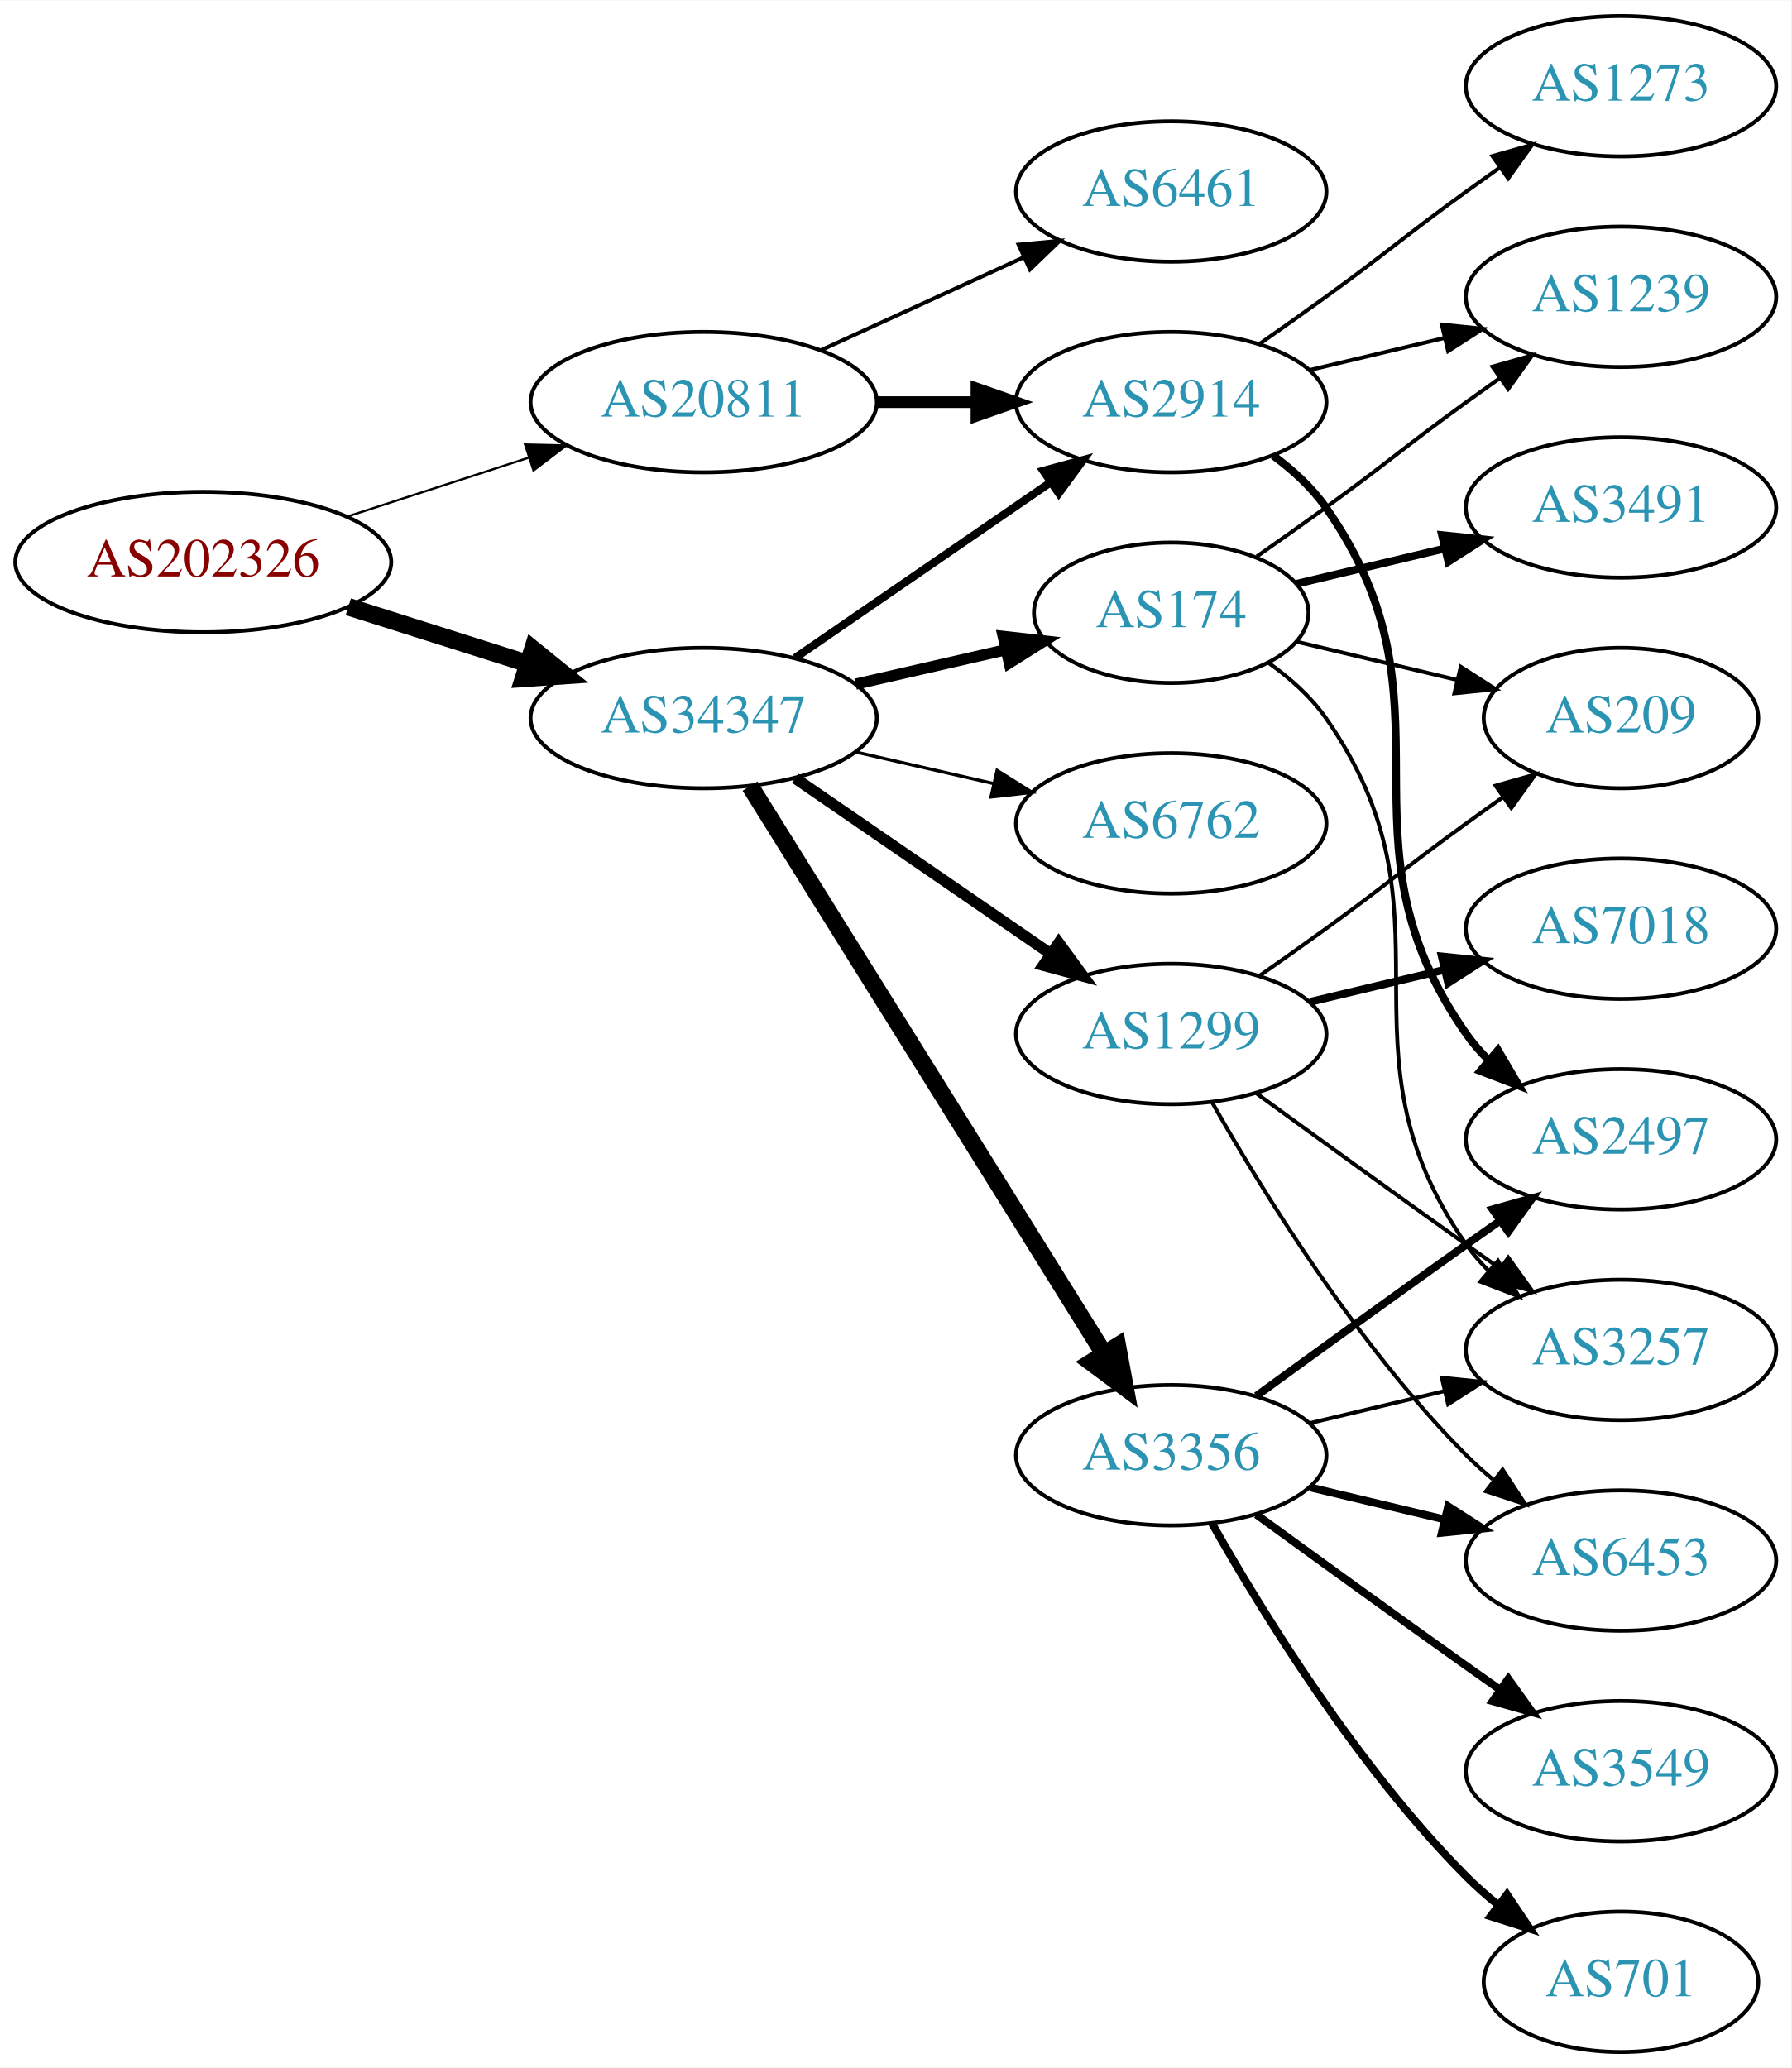
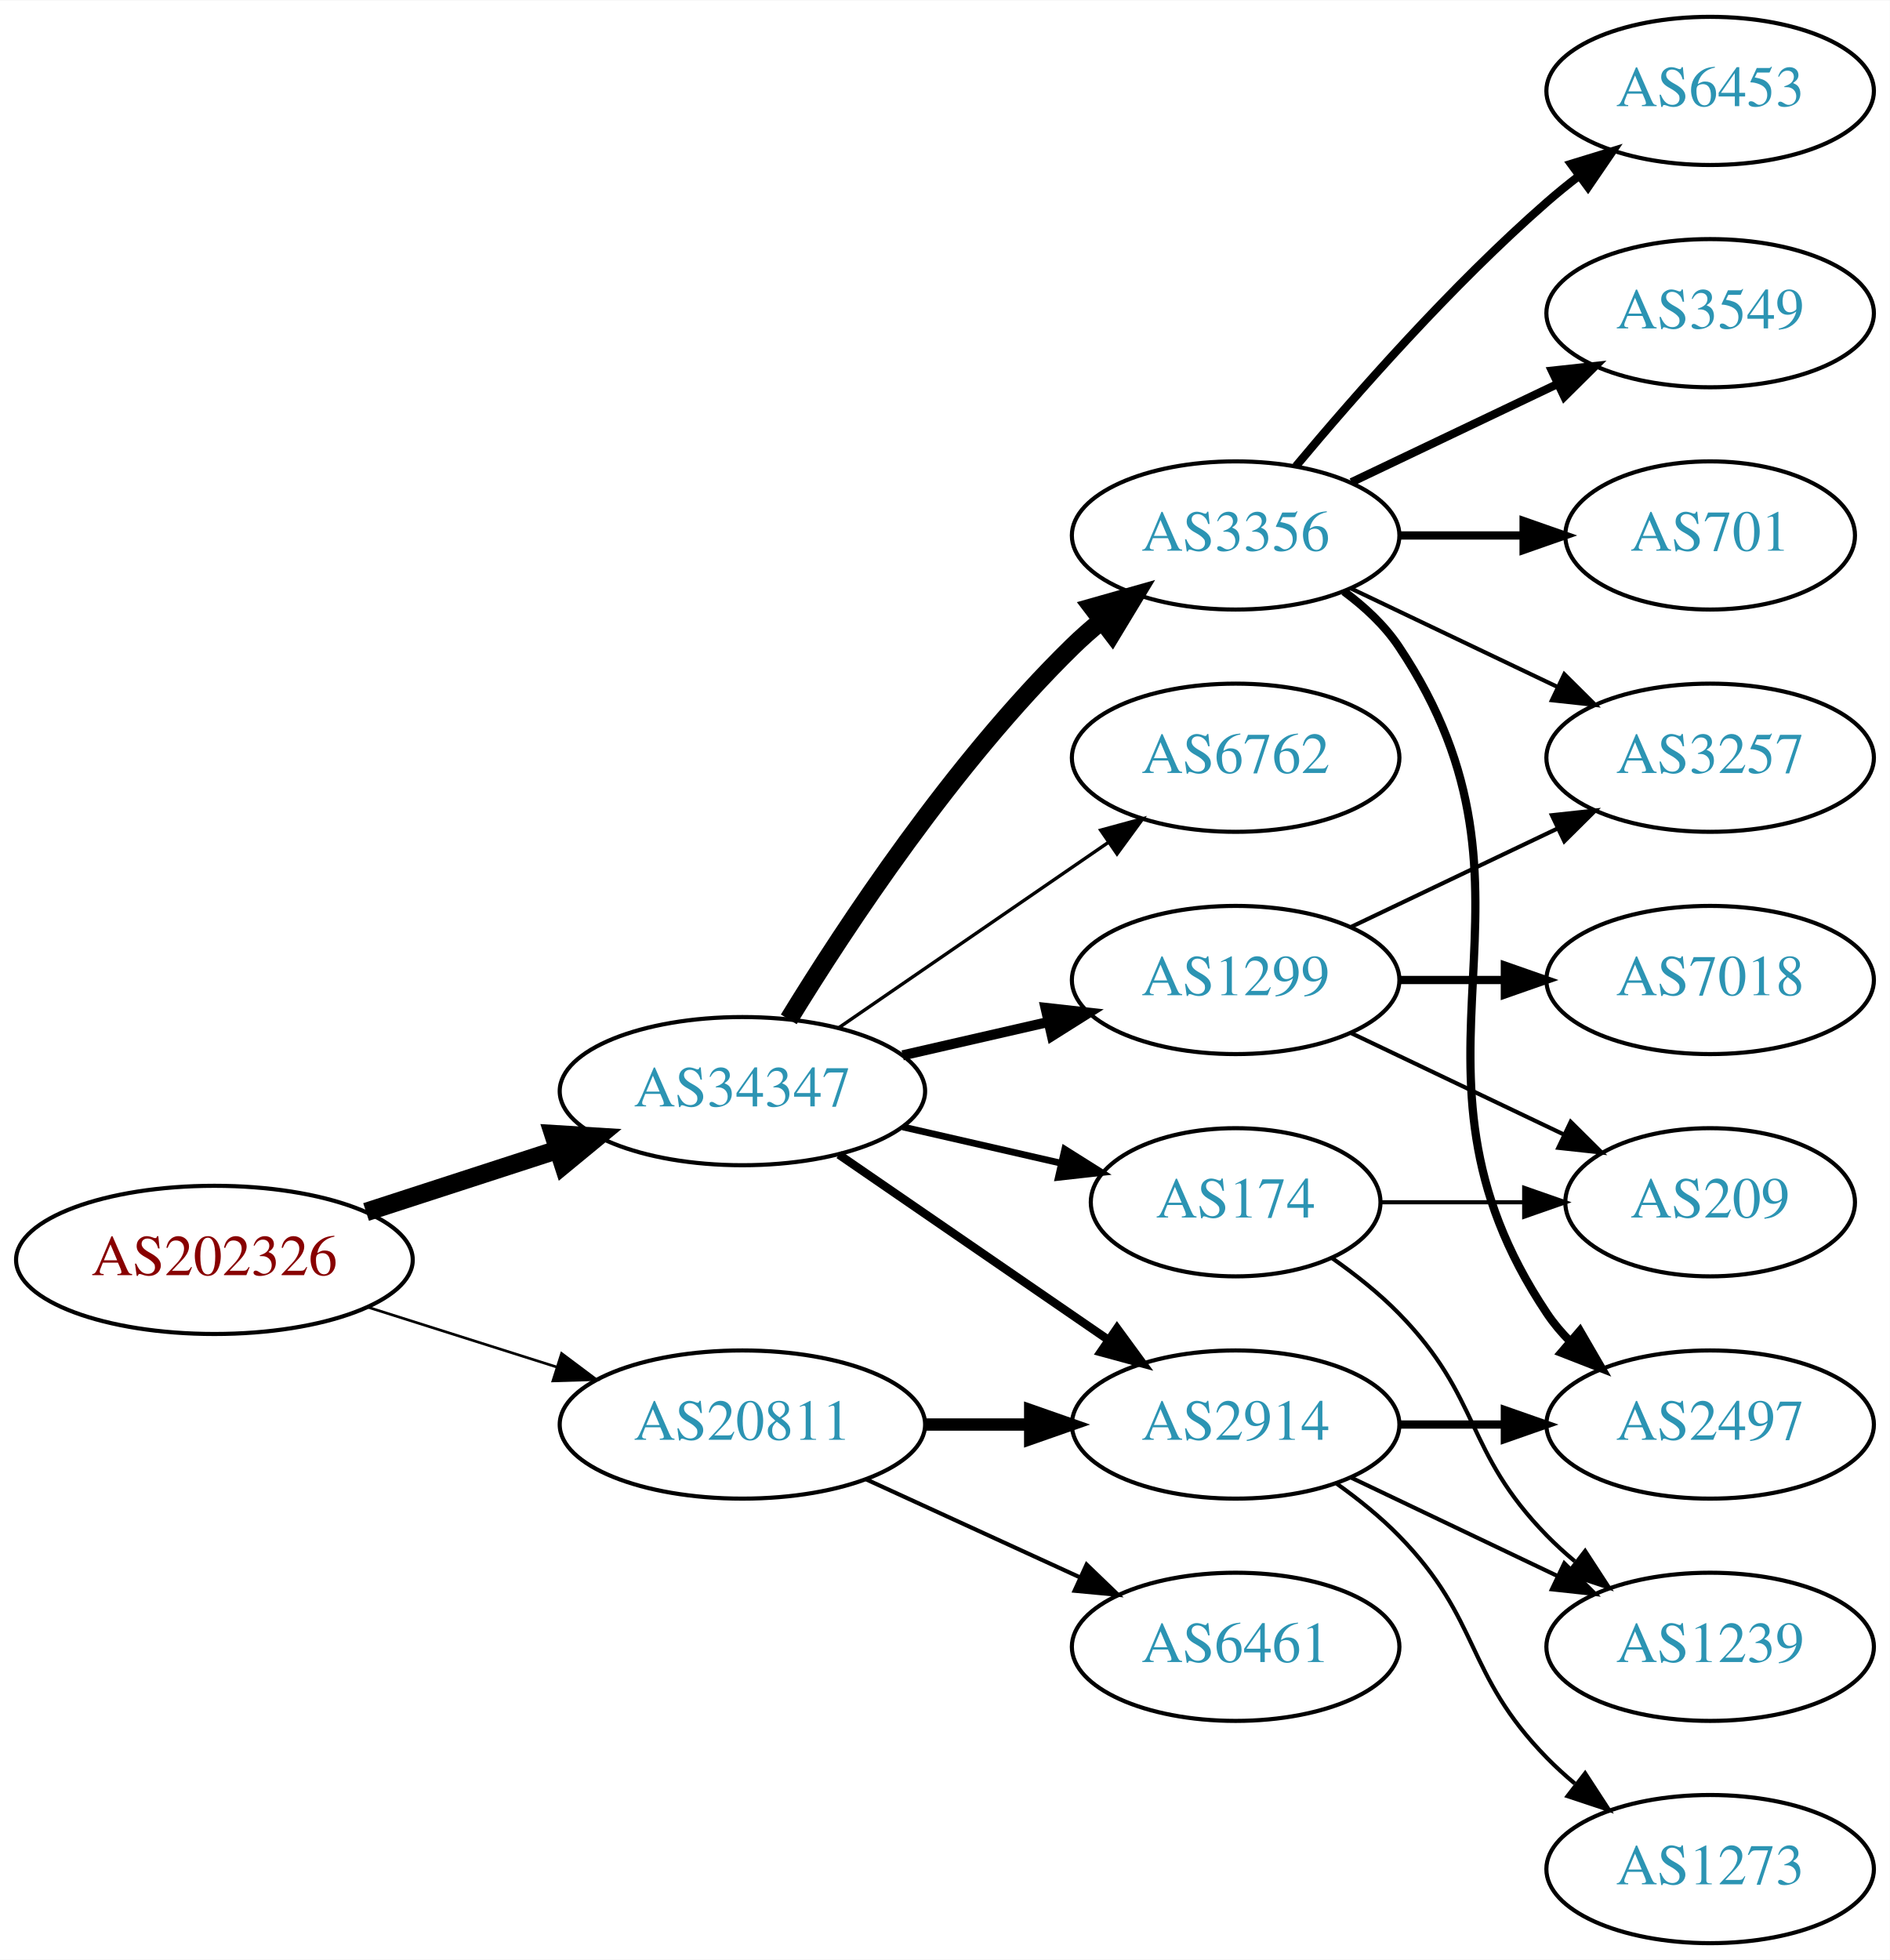
- <svg xmlns="http://www.w3.org/2000/svg" xmlns:xlink="http://www.w3.org/1999/xlink" width="459pt" height="530pt" viewBox="0.00 0.00 459.17 530.00">
-   <g id="graph0" class="graph" transform="scale(1 1) rotate(0) translate(4 526)">
-     <polygon fill="white" stroke="none" points="-4,4 -4,-526 455.17,-526 455.17,4 -4,4" />
+ <svg xmlns="http://www.w3.org/2000/svg" xmlns:xlink="http://www.w3.org/1999/xlink" width="459pt" height="476pt" viewBox="0.00 0.00 459.17 476.00">
+   <g id="graph0" class="graph" transform="scale(1 1) rotate(0) translate(4 472)">
+     <polygon fill="white" stroke="none" points="-4,4 -4,-472 455.17,-472 455.17,4 -4,4" />
    <g id="node1" class="node">
      <g id="a_node1">
        <a xlink:href="/asn/202326" xlink:title="AS202326 ~ odissea [AT]">
-           <ellipse fill="#ffffff" stroke="black" cx="48.096" cy="-382" rx="48.192" ry="18" />
-           <text text-anchor="middle" x="48.096" y="-378.3" font-family="Times,serif" font-size="14.00" fill="#880000">AS202326</text>
+           <ellipse fill="#ffffff" stroke="black" cx="48.096" cy="-166" rx="48.192" ry="18" />
+           <text text-anchor="middle" x="48.096" y="-162.3" font-family="Times,serif" font-size="14.00" fill="#880000">AS202326</text>
        </a>
      </g>
    </g>
    <g id="node2" class="node">
      <g id="a_node2">
        <a xlink:href="/asn/20811" xlink:title="AS20811 ~ Brennercom S.p.A. [IT]">
-           <ellipse fill="#ffffff" stroke="black" cx="176.388" cy="-423" rx="44.393" ry="18" />
-           <text text-anchor="middle" x="176.388" y="-419.3" font-family="Times,serif" font-size="14.00" fill="#2c94b3">AS20811</text>
+           <ellipse fill="#ffffff" stroke="black" cx="176.388" cy="-126" rx="44.393" ry="18" />
+           <text text-anchor="middle" x="176.388" y="-122.3" font-family="Times,serif" font-size="14.00" fill="#2c94b3">AS20811</text>
        </a>
      </g>
    </g>
    <g id="edge1" class="edge">
-       <path fill="none" stroke="black" stroke-width="0.562" d="M84.948,-393.639C99.425,-398.339 116.271,-403.808 131.474,-408.744" />
-       <polygon fill="black" stroke="black" stroke-width="0.562" points="130.593,-412.137 141.185,-411.896 132.755,-405.48 130.593,-412.137" />
+       <path fill="none" stroke="black" stroke-width="0.643" d="M85.286,-154.538C99.636,-149.993 116.272,-144.723 131.315,-139.959" />
+       <polygon fill="black" stroke="black" stroke-width="0.643" points="132.453,-143.27 140.93,-136.914 130.34,-136.597 132.453,-143.27" />
    </g>
    <g id="node3" class="node">
      <g id="a_node3">
        <a xlink:href="/asn/34347" xlink:title="AS34347 ~ HALLAG Kommunal GmbH [AT]">
-           <ellipse fill="#ffffff" stroke="black" cx="176.388" cy="-342" rx="44.393" ry="18" />
-           <text text-anchor="middle" x="176.388" y="-338.3" font-family="Times,serif" font-size="14.00" fill="#2c94b3">AS34347</text>
+           <ellipse fill="#ffffff" stroke="black" cx="176.388" cy="-207" rx="44.393" ry="18" />
+           <text text-anchor="middle" x="176.388" y="-203.3" font-family="Times,serif" font-size="14.00" fill="#2c94b3">AS34347</text>
        </a>
      </g>
    </g>
    <g id="edge2" class="edge">
-       <path fill="none" stroke="black" stroke-width="4.5" d="M85.286,-370.538C99.636,-365.993 116.272,-360.723 131.315,-355.959" />
-       <polygon fill="black" stroke="black" stroke-width="4.5" points="132.586,-359.687 140.93,-352.914 130.208,-352.179 132.586,-359.687" />
+       <path fill="none" stroke="black" stroke-width="4.5" d="M84.948,-177.639C99.425,-182.339 116.271,-187.808 131.474,-192.744" />
+       <polygon fill="black" stroke="black" stroke-width="4.5" points="130.458,-196.554 141.185,-195.896 132.89,-189.063 130.458,-196.554" />
    </g>
    <g id="node4" class="node">
      <g id="a_node4">
        <a xlink:href="/asn/2914" xlink:title="AS2914 ~ NTT America, Inc. [US]">
-           <ellipse fill="#ffffff" stroke="black" cx="296.23" cy="-423" rx="39.794" ry="18" />
-           <text text-anchor="middle" x="296.23" y="-419.3" font-family="Times,serif" font-size="14.00" fill="#2c94b3">AS2914</text>
+           <ellipse fill="#ffffff" stroke="black" cx="296.23" cy="-126" rx="39.794" ry="18" />
+           <text text-anchor="middle" x="296.23" y="-122.3" font-family="Times,serif" font-size="14.00" fill="#2c94b3">AS2914</text>
        </a>
      </g>
    </g>
    <g id="edge3" class="edge">
-       <path fill="none" stroke="black" stroke-width="3" d="M220.599,-423C228.911,-423 237.674,-423 246.156,-423" />
-       <polygon fill="black" stroke="black" stroke-width="3" points="246.315,-426.5 256.315,-423 246.315,-419.5 246.315,-426.5" />
+       <path fill="none" stroke="black" stroke-width="3" d="M220.599,-126C228.911,-126 237.674,-126 246.156,-126" />
+       <polygon fill="black" stroke="black" stroke-width="3" points="246.315,-129.5 256.315,-126 246.315,-122.5 246.315,-129.5" />
    </g>
    <g id="node5" class="node">
      <g id="a_node5">
        <a xlink:href="/asn/6461" xlink:title="AS6461 ~ Zayo Bandwidth [US]">
-           <ellipse fill="#ffffff" stroke="black" cx="296.23" cy="-477" rx="39.794" ry="18" />
-           <text text-anchor="middle" x="296.23" y="-473.3" font-family="Times,serif" font-size="14.00" fill="#2c94b3">AS6461</text>
+           <ellipse fill="#ffffff" stroke="black" cx="296.23" cy="-72" rx="39.794" ry="18" />
+           <text text-anchor="middle" x="296.23" y="-68.3" font-family="Times,serif" font-size="14.00" fill="#2c94b3">AS6461</text>
        </a>
      </g>
    </g>
    <g id="edge4" class="edge">
-       <path fill="none" stroke="black" d="M206.517,-436.348C222.128,-443.502 241.526,-452.391 258.198,-460.03" />
-       <polygon fill="black" stroke="black" points="257.101,-463.378 267.65,-464.362 260.017,-457.014 257.101,-463.378" />
-     </g>
-     <g id="edge9" class="edge">
-       <path fill="none" stroke="black" stroke-width="2.045" d="M199.83,-357.426C218.412,-370.198 244.972,-388.455 265.352,-402.463" />
-       <polygon fill="black" stroke="black" stroke-width="2.045" points="263.443,-405.398 273.666,-408.178 267.408,-399.629 263.443,-405.398" />
+       <path fill="none" stroke="black" d="M206.517,-112.652C222.128,-105.498 241.526,-96.609 258.198,-88.969" />
+       <polygon fill="black" stroke="black" points="260.017,-91.986 267.65,-84.638 257.101,-85.622 260.017,-91.986" />
+     </g>
+     <g id="edge7" class="edge">
+       <path fill="none" stroke="black" stroke-width="2.045" d="M199.83,-191.574C218.412,-178.802 244.972,-160.545 265.352,-146.537" />
+       <polygon fill="black" stroke="black" stroke-width="2.045" points="267.408,-149.371 273.666,-140.822 263.443,-143.602 267.408,-149.371" />
    </g>
    <g id="node6" class="node">
      <g id="a_node6">
-         <a xlink:href="/asn/1299" xlink:title="AS1299 ~ Telia Carrier [EU]">
-           <ellipse fill="#ffffff" stroke="black" cx="296.23" cy="-261" rx="39.794" ry="18" />
-           <text text-anchor="middle" x="296.23" y="-257.3" font-family="Times,serif" font-size="14.00" fill="#2c94b3">AS1299</text>
+         <a xlink:href="/asn/6762" xlink:title="AS6762 ~ TELECOM ITALIA SPARKLE S.p.A. [IT]">
+           <ellipse fill="#ffffff" stroke="black" cx="296.23" cy="-288" rx="39.794" ry="18" />
+           <text text-anchor="middle" x="296.23" y="-284.3" font-family="Times,serif" font-size="14.00" fill="#2c94b3">AS6762</text>
        </a>
      </g>
    </g>
    <g id="edge5" class="edge">
-       <path fill="none" stroke="black" stroke-width="2.864" d="M199.83,-326.574C218.412,-313.802 244.972,-295.545 265.352,-281.537" />
-       <polygon fill="black" stroke="black" stroke-width="2.864" points="267.408,-284.371 273.666,-275.822 263.443,-278.602 267.408,-284.371" />
+       <path fill="none" stroke="black" stroke-width="0.818" d="M199.83,-222.426C218.412,-235.198 244.972,-253.455 265.352,-267.463" />
+       <polygon fill="black" stroke="black" stroke-width="0.818" points="263.443,-270.398 273.666,-273.178 267.408,-264.629 263.443,-270.398" />
    </g>
    <g id="node7" class="node">
      <g id="a_node7">
-         <a xlink:href="/asn/3356" xlink:title="AS3356 ~ Level 3 Parent, LLC [US]">
-           <ellipse fill="#ffffff" stroke="black" cx="296.23" cy="-153" rx="39.794" ry="18" />
-           <text text-anchor="middle" x="296.23" y="-149.3" font-family="Times,serif" font-size="14.00" fill="#2c94b3">AS3356</text>
+         <a xlink:href="/asn/1299" xlink:title="AS1299 ~ Telia Carrier [EU]">
+           <ellipse fill="#ffffff" stroke="black" cx="296.23" cy="-234" rx="39.794" ry="18" />
+           <text text-anchor="middle" x="296.23" y="-230.3" font-family="Times,serif" font-size="14.00" fill="#2c94b3">AS1299</text>
        </a>
      </g>
    </g>
    <g id="edge6" class="edge">
-       <path fill="none" stroke="black" stroke-width="4.5" d="M188.263,-324.558C209.046,-291.225 254.507,-218.314 278.935,-179.134" />
-       <polygon fill="black" stroke="black" stroke-width="4.5" points="282.432,-180.969 284.381,-170.4 275.749,-176.802 282.432,-180.969" />
+       <path fill="none" stroke="black" stroke-width="2.455" d="M215.322,-215.692C226.563,-218.267 238.976,-221.111 250.599,-223.774" />
+       <polygon fill="black" stroke="black" stroke-width="2.455" points="250.031,-227.235 260.56,-226.057 251.595,-220.412 250.031,-227.235" />
    </g>
    <g id="node8" class="node">
      <g id="a_node8">
-         <a xlink:href="/asn/174" xlink:title="AS174 ~ Cogent Communications [US]">
-           <ellipse fill="#ffffff" stroke="black" cx="296.23" cy="-369" rx="35.194" ry="18" />
-           <text text-anchor="middle" x="296.23" y="-365.3" font-family="Times,serif" font-size="14.00" fill="#2c94b3">AS174</text>
-         </a>
-       </g>
-     </g>
-     <g id="edge7" class="edge">
-       <path fill="none" stroke="black" stroke-width="2.864" d="M215.322,-350.692C227.639,-353.514 241.364,-356.658 253.915,-359.534" />
-       <polygon fill="black" stroke="black" stroke-width="2.864" points="253.15,-362.949 263.68,-361.771 254.714,-356.126 253.15,-362.949" />
+         <a xlink:href="/asn/3356" xlink:title="AS3356 ~ Level 3 Parent, LLC [US]">
+           <ellipse fill="#ffffff" stroke="black" cx="296.23" cy="-342" rx="39.794" ry="18" />
+           <text text-anchor="middle" x="296.23" y="-338.3" font-family="Times,serif" font-size="14.00" fill="#2c94b3">AS3356</text>
+         </a>
+       </g>
+     </g>
+     <g id="edge8" class="edge">
+       <path fill="none" stroke="black" stroke-width="4.5" d="M187.653,-224.44C201.462,-246.991 227.651,-286.722 256.584,-315 258.724,-317.092 261.041,-319.137 263.441,-321.106" />
+       <polygon fill="black" stroke="black" stroke-width="4.5" points="261.442,-324.533 271.782,-327.464 266.217,-318.27 261.442,-324.533" />
    </g>
    <g id="node9" class="node">
      <g id="a_node9">
-         <a xlink:href="/asn/6762" xlink:title="AS6762 ~ TELECOM ITALIA SPARKLE S.p.A. [IT]">
-           <ellipse fill="#ffffff" stroke="black" cx="296.23" cy="-315" rx="39.794" ry="18" />
-           <text text-anchor="middle" x="296.23" y="-311.3" font-family="Times,serif" font-size="14.00" fill="#2c94b3">AS6762</text>
-         </a>
-       </g>
-     </g>
-     <g id="edge8" class="edge">
-       <path fill="none" stroke="black" stroke-width="0.818" d="M215.322,-333.308C226.563,-330.733 238.976,-327.889 250.599,-325.226" />
-       <polygon fill="black" stroke="black" stroke-width="0.818" points="251.595,-328.588 260.56,-322.943 250.031,-321.765 251.595,-328.588" />
-     </g>
-     <g id="node16" class="node">
-       <g id="a_node16">
+         <a xlink:href="/asn/174" xlink:title="AS174 ~ Cogent Communications [US]">
+           <ellipse fill="#ffffff" stroke="black" cx="296.23" cy="-180" rx="35.194" ry="18" />
+           <text text-anchor="middle" x="296.23" y="-176.3" font-family="Times,serif" font-size="14.00" fill="#2c94b3">AS174</text>
+         </a>
+       </g>
+     </g>
+     <g id="edge9" class="edge">
+       <path fill="none" stroke="black" stroke-width="1.636" d="M215.322,-198.308C227.639,-195.486 241.364,-192.342 253.915,-189.466" />
+       <polygon fill="black" stroke="black" stroke-width="1.636" points="254.714,-192.874 263.68,-187.229 253.15,-186.051 254.714,-192.874" />
+     </g>
+     <g id="node14" class="node">
+       <g id="a_node14">
        <a xlink:href="/asn/2497" xlink:title="AS2497 ~ Internet Initiative Japan Inc. [JP]">
-           <ellipse fill="#ffffff" stroke="black" cx="411.523" cy="-234" rx="39.794" ry="18" />
-           <text text-anchor="middle" x="411.523" y="-230.3" font-family="Times,serif" font-size="14.00" fill="#2c94b3">AS2497</text>
-         </a>
-       </g>
-     </g>
-     <g id="edge23" class="edge">
-       <path fill="none" stroke="black" stroke-width="2" d="M322.39,-409.284C327.454,-405.545 332.309,-401.096 335.877,-396 371.49,-345.131 336.263,-311.869 371.877,-261 373.549,-258.611 375.504,-256.365 377.631,-254.267" />
-       <polygon fill="black" stroke="black" stroke-width="2" points="379.996,-256.851 385.364,-247.716 375.471,-251.51 379.996,-256.851" />
+           <ellipse fill="#ffffff" stroke="black" cx="411.523" cy="-126" rx="39.794" ry="18" />
+           <text text-anchor="middle" x="411.523" y="-122.3" font-family="Times,serif" font-size="14.00" fill="#2c94b3">AS2497</text>
+         </a>
+       </g>
+     </g>
+     <g id="edge20" class="edge">
+       <path fill="none" stroke="black" stroke-width="2" d="M335.902,-126C344.105,-126 352.869,-126 361.401,-126" />
+       <polygon fill="black" stroke="black" stroke-width="2" points="361.641,-129.5 371.641,-126 361.641,-122.5 361.641,-129.5" />
+     </g>
+     <g id="node17" class="node">
+       <g id="a_node17">
+         <a xlink:href="/asn/1239" xlink:title="AS1239 ~ Sprint [US]">
+           <ellipse fill="#ffffff" stroke="black" cx="411.523" cy="-72" rx="39.794" ry="18" />
+           <text text-anchor="middle" x="411.523" y="-68.3" font-family="Times,serif" font-size="14.00" fill="#2c94b3">AS1239</text>
+         </a>
+       </g>
+     </g>
+     <g id="edge21" class="edge">
+       <path fill="none" stroke="black" d="M324.367,-113.066C339.361,-105.919 358.182,-96.948 374.405,-89.215" />
+       <polygon fill="black" stroke="black" points="376.087,-92.291 383.608,-84.829 373.075,-85.972 376.087,-92.291" />
    </g>
    <g id="node18" class="node">
      <g id="a_node18">
-         <a xlink:href="/asn/1239" xlink:title="AS1239 ~ Sprint [US]">
-           <ellipse fill="#ffffff" stroke="black" cx="411.523" cy="-450" rx="39.794" ry="18" />
-           <text text-anchor="middle" x="411.523" y="-446.3" font-family="Times,serif" font-size="14.00" fill="#2c94b3">AS1239</text>
-         </a>
-       </g>
-     </g>
-     <g id="edge24" class="edge">
-       <path fill="none" stroke="black" d="M331.837,-431.248C342.709,-433.838 354.863,-436.735 366.305,-439.462" />
-       <polygon fill="black" stroke="black" points="365.589,-442.889 376.128,-441.803 367.212,-436.08 365.589,-442.889" />
-     </g>
-     <g id="node19" class="node">
-       <g id="a_node19">
        <a xlink:href="/asn/1273" xlink:title="AS1273 ~ Vodafone Group PLC [EU]">
-           <ellipse fill="#ffffff" stroke="black" cx="411.523" cy="-504" rx="39.794" ry="18" />
-           <text text-anchor="middle" x="411.523" y="-500.3" font-family="Times,serif" font-size="14.00" fill="#2c94b3">AS1273</text>
-         </a>
-       </g>
-     </g>
-     <g id="edge25" class="edge">
-       <path fill="none" stroke="black" d="M318.987,-438.009C324.522,-441.879 330.44,-446.064 335.877,-450 352.076,-461.729 355.677,-465.271 371.877,-477 374.68,-479.029 377.611,-481.125 380.552,-483.21" />
-       <polygon fill="black" stroke="black" points="378.574,-486.097 388.766,-488.991 382.603,-480.373 378.574,-486.097" />
+           <ellipse fill="#ffffff" stroke="black" cx="411.523" cy="-18" rx="39.794" ry="18" />
+           <text text-anchor="middle" x="411.523" y="-14.3" font-family="Times,serif" font-size="14.00" fill="#2c94b3">AS1273</text>
+         </a>
+       </g>
+     </g>
+     <g id="edge22" class="edge">
+       <path fill="none" stroke="black" d="M320.824,-111.611C326.08,-107.852 331.412,-103.563 335.877,-99 356.049,-78.383 351.704,-65.617 371.877,-45 373.969,-42.861 376.253,-40.782 378.63,-38.79" />
+       <polygon fill="black" stroke="black" points="381.148,-41.268 386.929,-32.389 376.873,-35.725 381.148,-41.268" />
    </g>
    <g id="node10" class="node">
      <g id="a_node10">
        <a xlink:href="/asn/3257" xlink:title="AS3257 ~ GTT [DE]">
-           <ellipse fill="#ffffff" stroke="black" cx="411.523" cy="-180" rx="39.794" ry="18" />
-           <text text-anchor="middle" x="411.523" y="-176.3" font-family="Times,serif" font-size="14.00" fill="#2c94b3">AS3257</text>
+           <ellipse fill="#ffffff" stroke="black" cx="411.523" cy="-288" rx="39.794" ry="18" />
+           <text text-anchor="middle" x="411.523" y="-284.3" font-family="Times,serif" font-size="14.00" fill="#2c94b3">AS3257</text>
        </a>
      </g>
    </g>
    <g id="edge10" class="edge">
-       <path fill="none" stroke="black" d="M318.078,-245.778C333.012,-234.909 353.626,-219.975 371.877,-207 374.697,-204.995 377.64,-202.915 380.588,-200.841" />
-       <polygon fill="black" stroke="black" points="382.634,-203.681 388.813,-195.074 378.616,-197.95 382.634,-203.681" />
+       <path fill="none" stroke="black" d="M324.367,-246.934C339.361,-254.081 358.182,-263.052 374.405,-270.785" />
+       <polygon fill="black" stroke="black" points="373.075,-274.028 383.608,-275.171 376.087,-267.709 373.075,-274.028" />
    </g>
    <g id="node11" class="node">
      <g id="a_node11">
        <a xlink:href="/asn/7018" xlink:title="AS7018 ~ AT&amp;T Services, Inc. [US]">
-           <ellipse fill="#ffffff" stroke="black" cx="411.523" cy="-288" rx="39.794" ry="18" />
-           <text text-anchor="middle" x="411.523" y="-284.3" font-family="Times,serif" font-size="14.00" fill="#2c94b3">AS7018</text>
+           <ellipse fill="#ffffff" stroke="black" cx="411.523" cy="-234" rx="39.794" ry="18" />
+           <text text-anchor="middle" x="411.523" y="-230.3" font-family="Times,serif" font-size="14.00" fill="#2c94b3">AS7018</text>
        </a>
      </g>
    </g>
    <g id="edge11" class="edge">
-       <path fill="none" stroke="black" stroke-width="2" d="M331.837,-269.248C342.709,-271.838 354.863,-274.735 366.305,-277.462" />
-       <polygon fill="black" stroke="black" stroke-width="2" points="365.589,-280.889 376.128,-279.803 367.212,-274.08 365.589,-280.889" />
+       <path fill="none" stroke="black" stroke-width="2" d="M335.902,-234C344.105,-234 352.869,-234 361.401,-234" />
+       <polygon fill="black" stroke="black" stroke-width="2" points="361.641,-237.5 371.641,-234 361.641,-230.5 361.641,-237.5" />
    </g>
    <g id="node12" class="node">
      <g id="a_node12">
-         <a xlink:href="/asn/6453" xlink:title="AS6453 ~ TATA COMMUNICATIONS (AMERICA) INC [US]">
-           <ellipse fill="#ffffff" stroke="black" cx="411.523" cy="-126" rx="39.794" ry="18" />
-           <text text-anchor="middle" x="411.523" y="-122.3" font-family="Times,serif" font-size="14.00" fill="#2c94b3">AS6453</text>
+         <a xlink:href="/asn/209" xlink:title="AS209 ~ CenturyLink Communications, LLC [US]">
+           <ellipse fill="#ffffff" stroke="black" cx="411.523" cy="-180" rx="35.194" ry="18" />
+           <text text-anchor="middle" x="411.523" y="-176.3" font-family="Times,serif" font-size="14.00" fill="#2c94b3">AS209</text>
        </a>
      </g>
    </g>
    <g id="edge12" class="edge">
-       <path fill="none" stroke="black" d="M306.69,-243.51C319.472,-220.904 343.904,-181.114 371.877,-153 373.987,-150.879 376.283,-148.812 378.669,-146.829" />
-       <polygon fill="black" stroke="black" points="381.184,-149.31 386.984,-140.444 376.921,-143.758 381.184,-149.31" />
+       <path fill="none" stroke="black" d="M324.367,-221.066C339.798,-213.71 359.284,-204.423 375.819,-196.541" />
+       <polygon fill="black" stroke="black" points="377.64,-199.551 385.161,-192.089 374.628,-193.232 377.64,-199.551" />
+     </g>
+     <g id="edge17" class="edge">
+       <path fill="none" stroke="black" d="M324.367,-329.066C339.361,-321.919 358.182,-312.948 374.405,-305.215" />
+       <polygon fill="black" stroke="black" points="376.087,-308.291 383.608,-300.829 373.075,-301.972 376.087,-308.291" />
    </g>
    <g id="node13" class="node">
      <g id="a_node13">
-         <a xlink:href="/asn/209" xlink:title="AS209 ~ CenturyLink Communications, LLC [US]">
-           <ellipse fill="#ffffff" stroke="black" cx="411.523" cy="-342" rx="35.194" ry="18" />
-           <text text-anchor="middle" x="411.523" y="-338.3" font-family="Times,serif" font-size="14.00" fill="#2c94b3">AS209</text>
+         <a xlink:href="/asn/6453" xlink:title="AS6453 ~ TATA COMMUNICATIONS (AMERICA) INC [US]">
+           <ellipse fill="#ffffff" stroke="black" cx="411.523" cy="-450" rx="39.794" ry="18" />
+           <text text-anchor="middle" x="411.523" y="-446.3" font-family="Times,serif" font-size="14.00" fill="#2c94b3">AS6453</text>
        </a>
      </g>
    </g>
    <g id="edge13" class="edge">
-       <path fill="none" stroke="black" d="M318.987,-276.009C324.522,-279.879 330.44,-284.064 335.877,-288 352.076,-299.729 355.677,-303.271 371.877,-315 374.905,-317.193 378.084,-319.463 381.263,-321.713" />
-       <polygon fill="black" stroke="black" points="379.379,-324.667 389.573,-327.555 383.405,-318.941 379.379,-324.667" />
+       <path fill="none" stroke="black" stroke-width="2" d="M310.86,-358.817C325.143,-375.929 348.689,-402.745 371.877,-423 374.342,-425.154 376.981,-427.294 379.678,-429.372" />
+       <polygon fill="black" stroke="black" stroke-width="2" points="377.703,-432.264 387.832,-435.37 381.851,-426.625 377.703,-432.264" />
    </g>
    <g id="edge14" class="edge">
-       <path fill="none" stroke="black" d="M331.837,-161.248C342.709,-163.838 354.863,-166.735 366.305,-169.462" />
-       <polygon fill="black" stroke="black" points="365.589,-172.889 376.128,-171.803 367.212,-166.08 365.589,-172.889" />
-     </g>
-     <g id="edge15" class="edge">
-       <path fill="none" stroke="black" stroke-width="2" d="M331.837,-144.752C342.709,-142.162 354.863,-139.265 366.305,-136.538" />
-       <polygon fill="black" stroke="black" stroke-width="2" points="367.212,-139.92 376.128,-134.197 365.589,-133.111 367.212,-139.92" />
-     </g>
-     <g id="node14" class="node">
-       <g id="a_node14">
-         <a xlink:href="/asn/701" xlink:title="AS701 ~ UUNET [US]">
-           <ellipse fill="#ffffff" stroke="black" cx="411.523" cy="-18" rx="35.194" ry="18" />
-           <text text-anchor="middle" x="411.523" y="-14.3" font-family="Times,serif" font-size="14.00" fill="#2c94b3">AS701</text>
-         </a>
-       </g>
-     </g>
-     <g id="edge16" class="edge">
-       <path fill="none" stroke="black" stroke-width="2" d="M306.69,-135.51C319.472,-112.904 343.904,-73.114 371.877,-45 374.377,-42.487 377.138,-40.051 379.999,-37.739" />
-       <polygon fill="black" stroke="black" stroke-width="2" points="382.299,-40.389 388.196,-31.587 378.097,-34.79 382.299,-40.389" />
+       <path fill="none" stroke="black" stroke-width="2" d="M322.549,-328.393C327.605,-324.649 332.417,-320.169 335.877,-315 376.901,-253.706 330.852,-214.294 371.877,-153 373.498,-150.577 375.417,-148.305 377.519,-146.19" />
+       <polygon fill="black" stroke="black" stroke-width="2" points="379.886,-148.771 385.204,-139.607 375.332,-143.454 379.886,-148.771" />
    </g>
    <g id="node15" class="node">
      <g id="a_node15">
        <a xlink:href="/asn/3549" xlink:title="AS3549 ~ Level 3 Parent, LLC [US]">
-           <ellipse fill="#ffffff" stroke="black" cx="411.523" cy="-72" rx="39.794" ry="18" />
-           <text text-anchor="middle" x="411.523" y="-68.3" font-family="Times,serif" font-size="14.00" fill="#2c94b3">AS3549</text>
-         </a>
-       </g>
-     </g>
-     <g id="edge17" class="edge">
-       <path fill="none" stroke="black" stroke-width="2" d="M318.078,-137.778C333.012,-126.909 353.626,-111.975 371.877,-99 374.697,-96.995 377.64,-94.915 380.588,-92.841" />
-       <polygon fill="black" stroke="black" stroke-width="2" points="382.634,-95.681 388.813,-87.074 378.616,-89.95 382.634,-95.681" />
+           <ellipse fill="#ffffff" stroke="black" cx="411.523" cy="-396" rx="39.794" ry="18" />
+           <text text-anchor="middle" x="411.523" y="-392.3" font-family="Times,serif" font-size="14.00" fill="#2c94b3">AS3549</text>
+         </a>
+       </g>
+     </g>
+     <g id="edge15" class="edge">
+       <path fill="none" stroke="black" stroke-width="2" d="M324.367,-354.934C339.361,-362.081 358.182,-371.052 374.405,-378.785" />
+       <polygon fill="black" stroke="black" stroke-width="2" points="373.075,-382.028 383.608,-383.171 376.087,-375.709 373.075,-382.028" />
+     </g>
+     <g id="node16" class="node">
+       <g id="a_node16">
+         <a xlink:href="/asn/701" xlink:title="AS701 ~ UUNET [US]">
+           <ellipse fill="#ffffff" stroke="black" cx="411.523" cy="-342" rx="35.194" ry="18" />
+           <text text-anchor="middle" x="411.523" y="-338.3" font-family="Times,serif" font-size="14.00" fill="#2c94b3">AS701</text>
+         </a>
+       </g>
+     </g>
+     <g id="edge16" class="edge">
+       <path fill="none" stroke="black" stroke-width="2" d="M335.902,-342C345.608,-342 356.098,-342 366.061,-342" />
+       <polygon fill="black" stroke="black" stroke-width="2" points="366.198,-345.5 376.198,-342 366.198,-338.5 366.198,-345.5" />
+     </g>
+     <g id="edge19" class="edge">
+       <path fill="none" stroke="black" d="M331.529,-180C342.399,-180 354.577,-180 366.054,-180" />
+       <polygon fill="black" stroke="black" points="366.341,-183.5 376.341,-180 366.341,-176.5 366.341,-183.5" />
    </g>
    <g id="edge18" class="edge">
-       <path fill="none" stroke="black" stroke-width="2" d="M318.078,-168.222C333.012,-179.091 353.626,-194.025 371.877,-207 374.697,-209.005 377.64,-211.085 380.588,-213.159" />
-       <polygon fill="black" stroke="black" stroke-width="2" points="378.616,-216.05 388.813,-218.926 382.634,-210.319 378.616,-216.05" />
-     </g>
-     <g id="edge20" class="edge">
-       <path fill="none" stroke="black" d="M321.187,-356.156C326.679,-352.244 332.027,-347.498 335.877,-342 371.49,-291.131 336.263,-257.869 371.877,-207 373.549,-204.611 375.504,-202.365 377.631,-200.267" />
-       <polygon fill="black" stroke="black" points="379.996,-202.851 385.364,-193.716 375.471,-197.51 379.996,-202.851" />
-     </g>
-     <g id="edge22" class="edge">
-       <path fill="none" stroke="black" d="M328.488,-361.551C341.118,-358.541 355.872,-355.024 369.358,-351.81" />
-       <polygon fill="black" stroke="black" points="370.451,-355.148 379.367,-349.425 368.828,-348.339 370.451,-355.148" />
-     </g>
-     <g id="node17" class="node">
-       <g id="a_node17">
-         <a xlink:href="/asn/3491" xlink:title="AS3491 ~ PCCW Global, Inc. [US]">
-           <ellipse fill="#ffffff" stroke="black" cx="411.523" cy="-396" rx="39.794" ry="18" />
-           <text text-anchor="middle" x="411.523" y="-392.3" font-family="Times,serif" font-size="14.00" fill="#2c94b3">AS3491</text>
-         </a>
-       </g>
-     </g>
-     <g id="edge19" class="edge">
-       <path fill="none" stroke="black" stroke-width="2" d="M328.488,-376.449C340.168,-379.233 353.663,-382.449 366.293,-385.459" />
-       <polygon fill="black" stroke="black" stroke-width="2" points="365.645,-388.903 376.184,-387.816 367.268,-382.093 365.645,-388.903" />
-     </g>
-     <g id="edge21" class="edge">
-       <path fill="none" stroke="black" d="M318.18,-383.445C323.943,-387.471 330.175,-391.872 335.877,-396 352.076,-407.729 355.677,-411.271 371.877,-423 374.68,-425.029 377.611,-427.125 380.552,-429.21" />
-       <polygon fill="black" stroke="black" points="378.574,-432.097 388.766,-434.991 382.603,-426.373 378.574,-432.097" />
+       <path fill="none" stroke="black" d="M319.613,-166.468C325.255,-162.51 331.068,-157.914 335.877,-153 356.049,-132.383 351.704,-119.617 371.877,-99 373.969,-96.861 376.253,-94.782 378.63,-92.79" />
+       <polygon fill="black" stroke="black" points="381.148,-95.268 386.929,-86.389 376.873,-89.725 381.148,-95.268" />
    </g>
  </g>
</svg>
